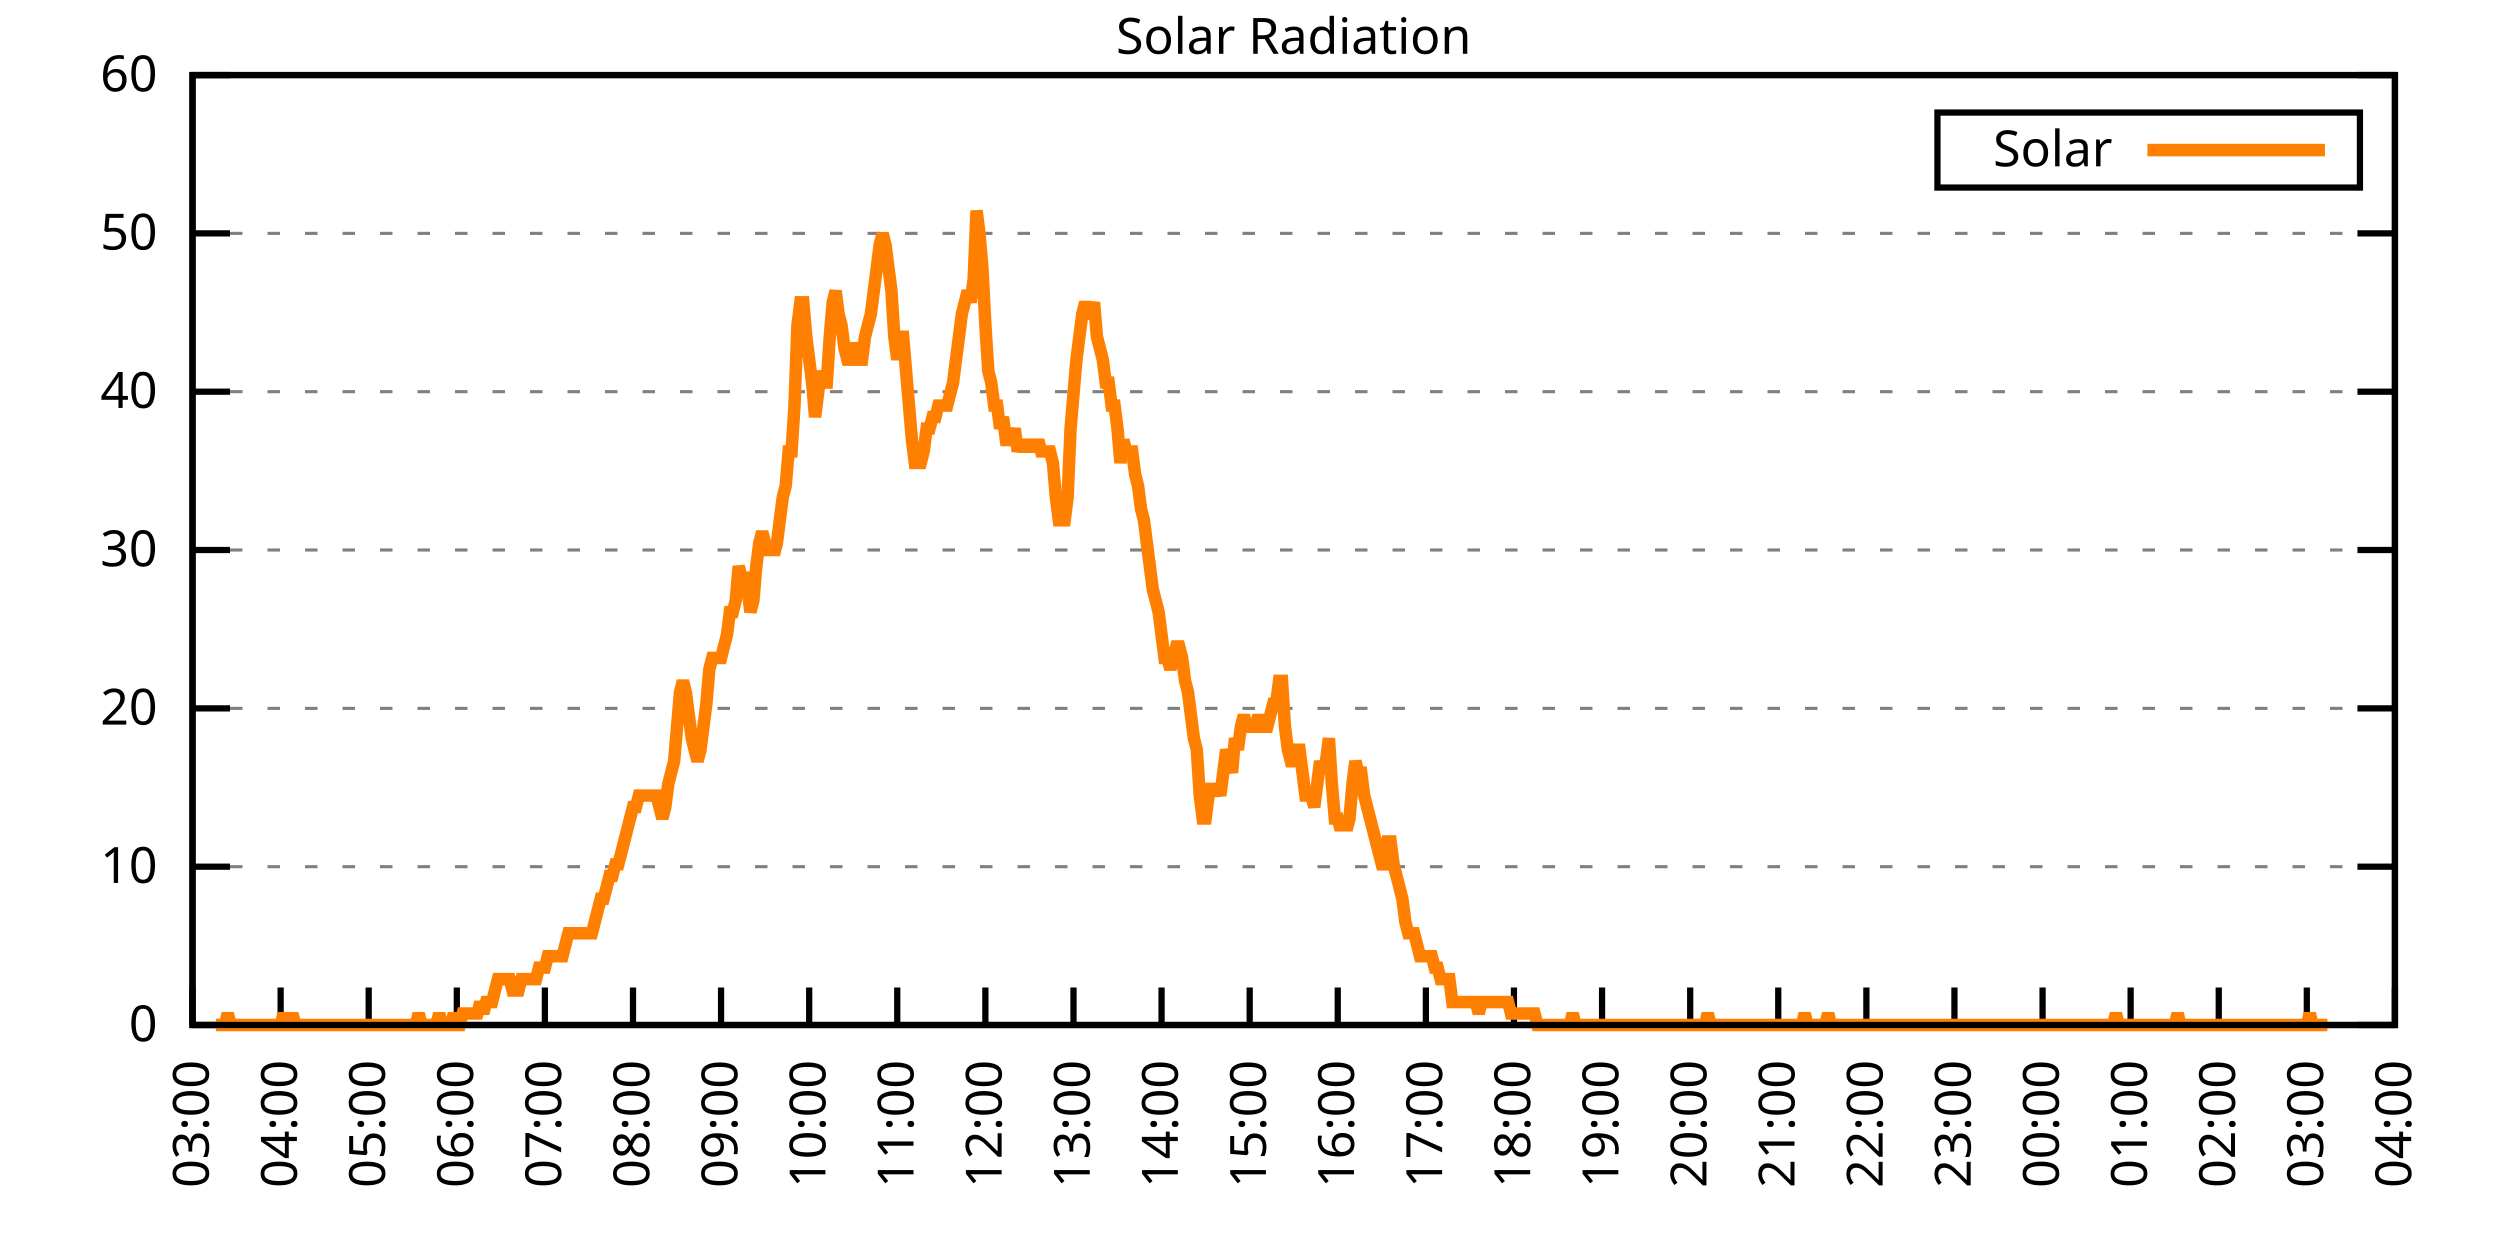
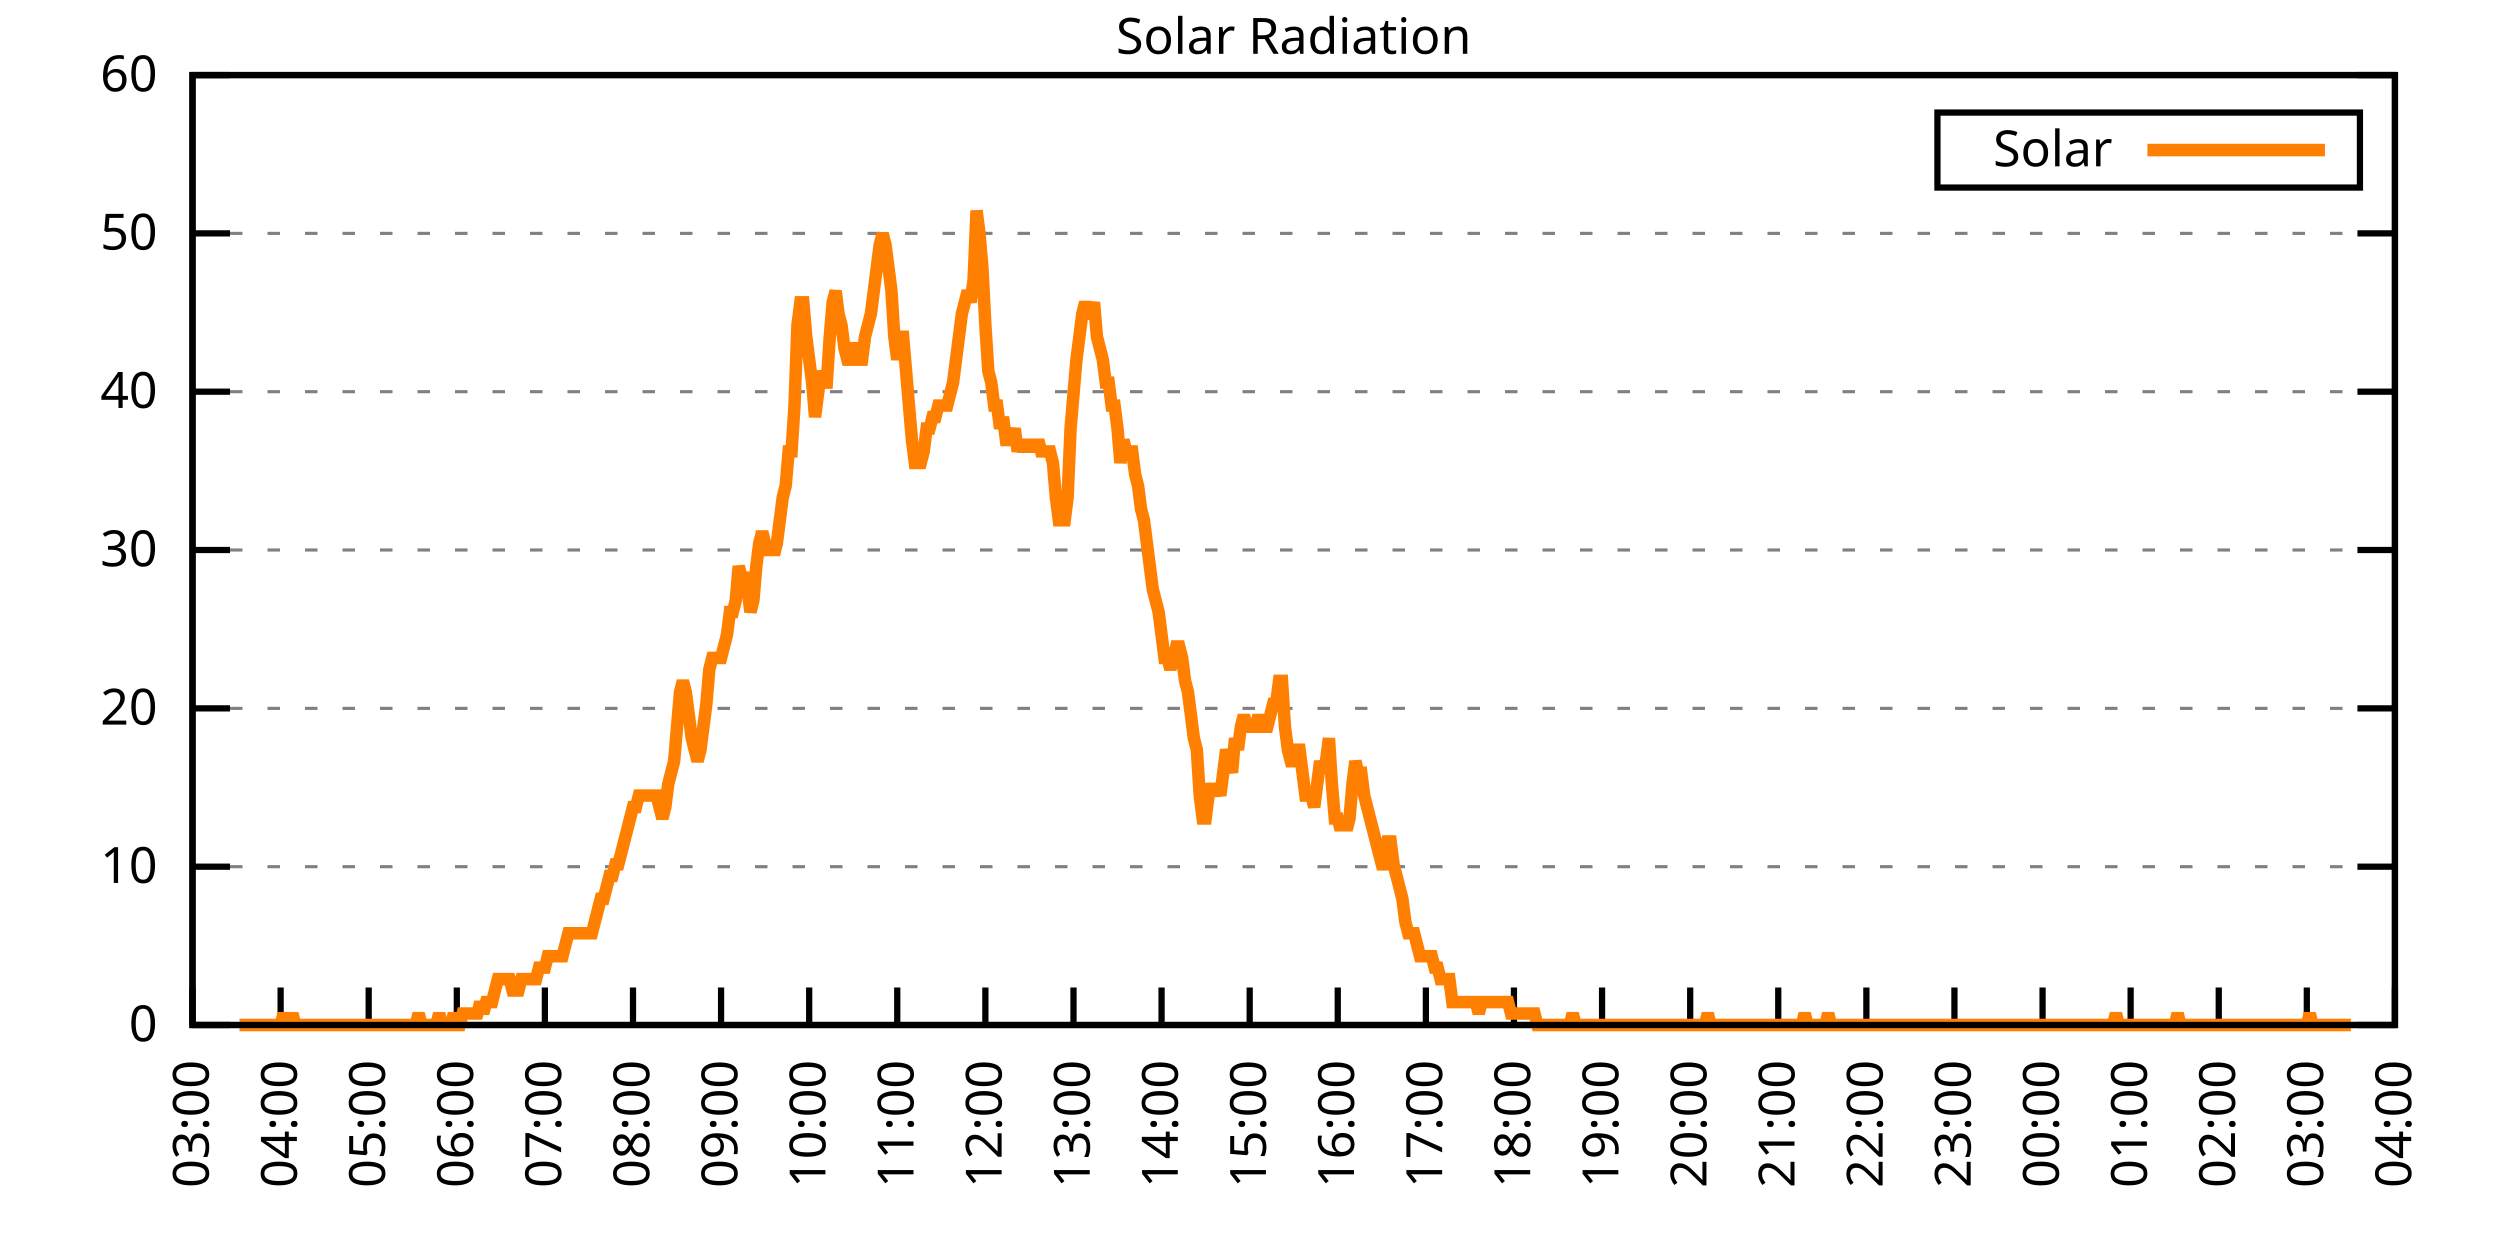
<svg xmlns="http://www.w3.org/2000/svg" xmlns:xlink="http://www.w3.org/1999/xlink" width="400" height="200" viewBox="0 0 400 200">
  <g id="gnuplot_canvas">
    <rect x="0" y="0" width="400" height="200" fill="none" />
    <defs>
      <circle id="gpDot" r="0.5" stroke-width="0.5" stroke="currentColor" />
      <path id="gpPt0" stroke-width="0.333" stroke="currentColor" d="M-1,0 h2 M0,-1 v2" />
      <path id="gpPt1" stroke-width="0.333" stroke="currentColor" d="M-1,-1 L1,1 M1,-1 L-1,1" />
      <path id="gpPt2" stroke-width="0.333" stroke="currentColor" d="M-1,0 L1,0 M0,-1 L0,1 M-1,-1 L1,1 M-1,1 L1,-1" />
      <rect id="gpPt3" stroke-width="0.333" stroke="currentColor" x="-1" y="-1" width="2" height="2" />
      <rect id="gpPt4" stroke-width="0.333" stroke="currentColor" fill="currentColor" x="-1" y="-1" width="2" height="2" />
      <circle id="gpPt5" stroke-width="0.333" stroke="currentColor" cx="0" cy="0" r="1" />
      <use xlink:href="#gpPt5" id="gpPt6" fill="currentColor" stroke="none" />
      <path id="gpPt7" stroke-width="0.333" stroke="currentColor" d="M0,-1.33 L-1.33,0.67 L1.33,0.67 z" />
      <use xlink:href="#gpPt7" id="gpPt8" fill="currentColor" stroke="none" />
      <use xlink:href="#gpPt7" id="gpPt9" stroke="currentColor" transform="rotate(180)" />
      <use xlink:href="#gpPt9" id="gpPt10" fill="currentColor" stroke="none" />
      <use xlink:href="#gpPt3" id="gpPt11" stroke="currentColor" transform="rotate(45)" />
      <use xlink:href="#gpPt11" id="gpPt12" fill="currentColor" stroke="none" />
      <path id="gpPt13" stroke-width="0.333" stroke="currentColor" d="M0,1.330 L1.265,0.411 L0.782,-1.067 L-0.782,-1.076 L-1.265,0.411 z" />
      <use xlink:href="#gpPt13" id="gpPt14" fill="currentColor" stroke="none" />
      <filter id="textbox" filterUnits="objectBoundingBox" x="0" y="0" height="1" width="1">
        <feFlood flood-color="white" flood-opacity="1" result="bgnd" />
        <feComposite in="SourceGraphic" in2="bgnd" operator="atop" />
      </filter>
      <filter id="greybox" filterUnits="objectBoundingBox" x="0" y="0" height="1" width="1">
        <feFlood flood-color="lightgrey" flood-opacity="1" result="grey" />
        <feComposite in="SourceGraphic" in2="grey" operator="atop" />
      </filter>
    </defs>
    <g fill="none" color="white" stroke="currentColor" stroke-width="1.00" stroke-linecap="butt" stroke-linejoin="miter">
</g>
    <g fill="none" color="black" stroke="currentColor" stroke-width="1.00" stroke-linecap="butt" stroke-linejoin="miter">
      <g stroke="none" shape-rendering="crispEdges">
        <polygon fill="rgb(255, 255, 255)" points="30.80,164.00 383.18,164.00 383.18,12.02 30.80,12.02 " />
      </g>
    </g>
    <g fill="none" color="black" stroke="currentColor" stroke-width="1.00" stroke-linecap="butt" stroke-linejoin="miter">
</g>
    <g fill="none" color="black" stroke="black" stroke-width="0.50" stroke-linecap="butt" stroke-linejoin="miter">
</g>
    <g fill="none" color="gray" stroke="currentColor" stroke-width="0.50" stroke-linecap="butt" stroke-linejoin="miter">
      <path stroke="gray" stroke-dasharray="2,4" class="gridline" d="M30.80,164.00 L383.19,164.00  " />
    </g>
    <g fill="none" color="gray" stroke="gray" stroke-width="1.00" stroke-linecap="butt" stroke-linejoin="miter">
</g>
    <g fill="none" color="black" stroke="currentColor" stroke-width="1.00" stroke-linecap="butt" stroke-linejoin="miter">
      <path stroke="black" d="M30.80,164.00 L36.80,164.00 M383.19,164.00 L377.19,164.00  " />
      <g transform="translate(25.20,166.60)" stroke="none" fill="black" font-family="Sans" font-size="8.00" text-anchor="end">
        <text>
          <tspan font-family="Sans"> 0</tspan>
        </text>
      </g>
    </g>
    <g fill="none" color="black" stroke="currentColor" stroke-width="1.00" stroke-linecap="butt" stroke-linejoin="miter">
</g>
    <g fill="none" color="black" stroke="black" stroke-width="0.50" stroke-linecap="butt" stroke-linejoin="miter">
</g>
    <g fill="none" color="gray" stroke="currentColor" stroke-width="0.50" stroke-linecap="butt" stroke-linejoin="miter">
      <path stroke="gray" stroke-dasharray="2,4" class="gridline" d="M30.80,138.67 L383.19,138.67  " />
    </g>
    <g fill="none" color="gray" stroke="gray" stroke-width="1.00" stroke-linecap="butt" stroke-linejoin="miter">
</g>
    <g fill="none" color="black" stroke="currentColor" stroke-width="1.00" stroke-linecap="butt" stroke-linejoin="miter">
      <path stroke="black" d="M30.80,138.67 L36.80,138.67 M383.19,138.67 L377.19,138.67  " />
      <g transform="translate(25.20,141.27)" stroke="none" fill="black" font-family="Sans" font-size="8.00" text-anchor="end">
        <text>
          <tspan font-family="Sans"> 10</tspan>
        </text>
      </g>
    </g>
    <g fill="none" color="black" stroke="currentColor" stroke-width="1.00" stroke-linecap="butt" stroke-linejoin="miter">
</g>
    <g fill="none" color="black" stroke="black" stroke-width="0.50" stroke-linecap="butt" stroke-linejoin="miter">
</g>
    <g fill="none" color="gray" stroke="currentColor" stroke-width="0.50" stroke-linecap="butt" stroke-linejoin="miter">
      <path stroke="gray" stroke-dasharray="2,4" class="gridline" d="M30.80,113.34 L383.19,113.34  " />
    </g>
    <g fill="none" color="gray" stroke="gray" stroke-width="1.00" stroke-linecap="butt" stroke-linejoin="miter">
</g>
    <g fill="none" color="black" stroke="currentColor" stroke-width="1.00" stroke-linecap="butt" stroke-linejoin="miter">
      <path stroke="black" d="M30.80,113.34 L36.80,113.34 M383.19,113.34 L377.19,113.34  " />
      <g transform="translate(25.20,115.94)" stroke="none" fill="black" font-family="Sans" font-size="8.00" text-anchor="end">
        <text>
          <tspan font-family="Sans"> 20</tspan>
        </text>
      </g>
    </g>
    <g fill="none" color="black" stroke="currentColor" stroke-width="1.00" stroke-linecap="butt" stroke-linejoin="miter">
</g>
    <g fill="none" color="black" stroke="black" stroke-width="0.50" stroke-linecap="butt" stroke-linejoin="miter">
</g>
    <g fill="none" color="gray" stroke="currentColor" stroke-width="0.50" stroke-linecap="butt" stroke-linejoin="miter">
      <path stroke="gray" stroke-dasharray="2,4" class="gridline" d="M30.80,88.00 L383.19,88.00  " />
    </g>
    <g fill="none" color="gray" stroke="gray" stroke-width="1.00" stroke-linecap="butt" stroke-linejoin="miter">
</g>
    <g fill="none" color="black" stroke="currentColor" stroke-width="1.00" stroke-linecap="butt" stroke-linejoin="miter">
      <path stroke="black" d="M30.80,88.00 L36.80,88.00 M383.19,88.00 L377.19,88.00  " />
      <g transform="translate(25.20,90.60)" stroke="none" fill="black" font-family="Sans" font-size="8.00" text-anchor="end">
        <text>
          <tspan font-family="Sans"> 30</tspan>
        </text>
      </g>
    </g>
    <g fill="none" color="black" stroke="currentColor" stroke-width="1.00" stroke-linecap="butt" stroke-linejoin="miter">
</g>
    <g fill="none" color="black" stroke="black" stroke-width="0.50" stroke-linecap="butt" stroke-linejoin="miter">
</g>
    <g fill="none" color="gray" stroke="currentColor" stroke-width="0.50" stroke-linecap="butt" stroke-linejoin="miter">
      <path stroke="gray" stroke-dasharray="2,4" class="gridline" d="M30.80,62.67 L383.19,62.67  " />
    </g>
    <g fill="none" color="gray" stroke="gray" stroke-width="1.00" stroke-linecap="butt" stroke-linejoin="miter">
</g>
    <g fill="none" color="black" stroke="currentColor" stroke-width="1.00" stroke-linecap="butt" stroke-linejoin="miter">
      <path stroke="black" d="M30.80,62.67 L36.80,62.67 M383.19,62.67 L377.19,62.67  " />
      <g transform="translate(25.20,65.27)" stroke="none" fill="black" font-family="Sans" font-size="8.00" text-anchor="end">
        <text>
          <tspan font-family="Sans"> 40</tspan>
        </text>
      </g>
    </g>
    <g fill="none" color="black" stroke="currentColor" stroke-width="1.00" stroke-linecap="butt" stroke-linejoin="miter">
</g>
    <g fill="none" color="black" stroke="black" stroke-width="0.50" stroke-linecap="butt" stroke-linejoin="miter">
</g>
    <g fill="none" color="gray" stroke="currentColor" stroke-width="0.50" stroke-linecap="butt" stroke-linejoin="miter">
      <path stroke="gray" stroke-dasharray="2,4" class="gridline" d="M30.80,37.34 L383.19,37.34  " />
    </g>
    <g fill="none" color="gray" stroke="gray" stroke-width="1.00" stroke-linecap="butt" stroke-linejoin="miter">
</g>
    <g fill="none" color="black" stroke="currentColor" stroke-width="1.00" stroke-linecap="butt" stroke-linejoin="miter">
      <path stroke="black" d="M30.80,37.34 L36.80,37.34 M383.19,37.34 L377.19,37.34  " />
      <g transform="translate(25.20,39.94)" stroke="none" fill="black" font-family="Sans" font-size="8.00" text-anchor="end">
        <text>
          <tspan font-family="Sans"> 50</tspan>
        </text>
      </g>
    </g>
    <g fill="none" color="black" stroke="currentColor" stroke-width="1.00" stroke-linecap="butt" stroke-linejoin="miter">
</g>
    <g fill="none" color="black" stroke="black" stroke-width="0.50" stroke-linecap="butt" stroke-linejoin="miter">
</g>
    <g fill="none" color="gray" stroke="currentColor" stroke-width="0.50" stroke-linecap="butt" stroke-linejoin="miter">
      <path stroke="gray" stroke-dasharray="2,4" class="gridline" d="M30.80,12.01 L383.19,12.01  " />
    </g>
    <g fill="none" color="gray" stroke="gray" stroke-width="1.00" stroke-linecap="butt" stroke-linejoin="miter">
</g>
    <g fill="none" color="black" stroke="currentColor" stroke-width="1.00" stroke-linecap="butt" stroke-linejoin="miter">
      <path stroke="black" d="M30.80,12.01 L36.80,12.01 M383.19,12.01 L377.19,12.01  " />
      <g transform="translate(25.20,14.61)" stroke="none" fill="black" font-family="Sans" font-size="8.00" text-anchor="end">
        <text>
          <tspan font-family="Sans"> 60</tspan>
        </text>
      </g>
    </g>
    <g fill="none" color="black" stroke="currentColor" stroke-width="1.00" stroke-linecap="butt" stroke-linejoin="miter">
      <path stroke="black" d="M30.80,164.00 L30.80,158.00  " />
      <g transform="translate(33.40,169.60) rotate(270.00)" stroke="none" fill="black" font-family="Sans" font-size="8.00" text-anchor="end">
        <text>
          <tspan font-family="Sans">03:00</tspan>
        </text>
      </g>
    </g>
    <g fill="none" color="black" stroke="currentColor" stroke-width="1.00" stroke-linecap="butt" stroke-linejoin="miter">
      <path stroke="black" d="M44.90,164.00 L44.90,158.00  " />
      <g transform="translate(47.50,169.60) rotate(270.00)" stroke="none" fill="black" font-family="Sans" font-size="8.00" text-anchor="end">
        <text>
          <tspan font-family="Sans">04:00</tspan>
        </text>
      </g>
    </g>
    <g fill="none" color="black" stroke="currentColor" stroke-width="1.00" stroke-linecap="butt" stroke-linejoin="miter">
      <path stroke="black" d="M58.99,164.00 L58.99,158.00  " />
      <g transform="translate(61.59,169.60) rotate(270.00)" stroke="none" fill="black" font-family="Sans" font-size="8.00" text-anchor="end">
        <text>
          <tspan font-family="Sans">05:00</tspan>
        </text>
      </g>
    </g>
    <g fill="none" color="black" stroke="currentColor" stroke-width="1.00" stroke-linecap="butt" stroke-linejoin="miter">
      <path stroke="black" d="M73.09,164.00 L73.09,158.00  " />
      <g transform="translate(75.69,169.60) rotate(270.00)" stroke="none" fill="black" font-family="Sans" font-size="8.00" text-anchor="end">
        <text>
          <tspan font-family="Sans">06:00</tspan>
        </text>
      </g>
    </g>
    <g fill="none" color="black" stroke="currentColor" stroke-width="1.00" stroke-linecap="butt" stroke-linejoin="miter">
      <path stroke="black" d="M87.18,164.00 L87.18,158.00  " />
      <g transform="translate(89.78,169.60) rotate(270.00)" stroke="none" fill="black" font-family="Sans" font-size="8.00" text-anchor="end">
        <text>
          <tspan font-family="Sans">07:00</tspan>
        </text>
      </g>
    </g>
    <g fill="none" color="black" stroke="currentColor" stroke-width="1.00" stroke-linecap="butt" stroke-linejoin="miter">
      <path stroke="black" d="M101.28,164.00 L101.28,158.00  " />
      <g transform="translate(103.88,169.60) rotate(270.00)" stroke="none" fill="black" font-family="Sans" font-size="8.00" text-anchor="end">
        <text>
          <tspan font-family="Sans">08:00</tspan>
        </text>
      </g>
    </g>
    <g fill="none" color="black" stroke="currentColor" stroke-width="1.00" stroke-linecap="butt" stroke-linejoin="miter">
      <path stroke="black" d="M115.37,164.00 L115.37,158.00  " />
      <g transform="translate(117.97,169.60) rotate(270.00)" stroke="none" fill="black" font-family="Sans" font-size="8.00" text-anchor="end">
        <text>
          <tspan font-family="Sans">09:00</tspan>
        </text>
      </g>
    </g>
    <g fill="none" color="black" stroke="currentColor" stroke-width="1.00" stroke-linecap="butt" stroke-linejoin="miter">
      <path stroke="black" d="M129.47,164.00 L129.47,158.00  " />
      <g transform="translate(132.07,169.60) rotate(270.00)" stroke="none" fill="black" font-family="Sans" font-size="8.00" text-anchor="end">
        <text>
          <tspan font-family="Sans">10:00</tspan>
        </text>
      </g>
    </g>
    <g fill="none" color="black" stroke="currentColor" stroke-width="1.00" stroke-linecap="butt" stroke-linejoin="miter">
      <path stroke="black" d="M143.56,164.00 L143.56,158.00  " />
      <g transform="translate(146.16,169.60) rotate(270.00)" stroke="none" fill="black" font-family="Sans" font-size="8.00" text-anchor="end">
        <text>
          <tspan font-family="Sans">11:00</tspan>
        </text>
      </g>
    </g>
    <g fill="none" color="black" stroke="currentColor" stroke-width="1.00" stroke-linecap="butt" stroke-linejoin="miter">
      <path stroke="black" d="M157.66,164.00 L157.66,158.00  " />
      <g transform="translate(160.26,169.60) rotate(270.00)" stroke="none" fill="black" font-family="Sans" font-size="8.00" text-anchor="end">
        <text>
          <tspan font-family="Sans">12:00</tspan>
        </text>
      </g>
    </g>
    <g fill="none" color="black" stroke="currentColor" stroke-width="1.00" stroke-linecap="butt" stroke-linejoin="miter">
      <path stroke="black" d="M171.76,164.00 L171.76,158.00  " />
      <g transform="translate(174.36,169.60) rotate(270.00)" stroke="none" fill="black" font-family="Sans" font-size="8.00" text-anchor="end">
        <text>
          <tspan font-family="Sans">13:00</tspan>
        </text>
      </g>
    </g>
    <g fill="none" color="black" stroke="currentColor" stroke-width="1.00" stroke-linecap="butt" stroke-linejoin="miter">
      <path stroke="black" d="M185.85,164.00 L185.85,158.00  " />
      <g transform="translate(188.45,169.60) rotate(270.00)" stroke="none" fill="black" font-family="Sans" font-size="8.00" text-anchor="end">
        <text>
          <tspan font-family="Sans">14:00</tspan>
        </text>
      </g>
    </g>
    <g fill="none" color="black" stroke="currentColor" stroke-width="1.00" stroke-linecap="butt" stroke-linejoin="miter">
      <path stroke="black" d="M199.95,164.00 L199.95,158.00  " />
      <g transform="translate(202.55,169.60) rotate(270.00)" stroke="none" fill="black" font-family="Sans" font-size="8.00" text-anchor="end">
        <text>
          <tspan font-family="Sans">15:00</tspan>
        </text>
      </g>
    </g>
    <g fill="none" color="black" stroke="currentColor" stroke-width="1.00" stroke-linecap="butt" stroke-linejoin="miter">
      <path stroke="black" d="M214.04,164.00 L214.04,158.00  " />
      <g transform="translate(216.64,169.60) rotate(270.00)" stroke="none" fill="black" font-family="Sans" font-size="8.00" text-anchor="end">
        <text>
          <tspan font-family="Sans">16:00</tspan>
        </text>
      </g>
    </g>
    <g fill="none" color="black" stroke="currentColor" stroke-width="1.00" stroke-linecap="butt" stroke-linejoin="miter">
      <path stroke="black" d="M228.14,164.00 L228.14,158.00  " />
      <g transform="translate(230.74,169.60) rotate(270.00)" stroke="none" fill="black" font-family="Sans" font-size="8.00" text-anchor="end">
        <text>
          <tspan font-family="Sans">17:00</tspan>
        </text>
      </g>
    </g>
    <g fill="none" color="black" stroke="currentColor" stroke-width="1.00" stroke-linecap="butt" stroke-linejoin="miter">
      <path stroke="black" d="M242.23,164.00 L242.23,158.00  " />
      <g transform="translate(244.83,169.60) rotate(270.00)" stroke="none" fill="black" font-family="Sans" font-size="8.00" text-anchor="end">
        <text>
          <tspan font-family="Sans">18:00</tspan>
        </text>
      </g>
    </g>
    <g fill="none" color="black" stroke="currentColor" stroke-width="1.00" stroke-linecap="butt" stroke-linejoin="miter">
      <path stroke="black" d="M256.33,164.00 L256.33,158.00  " />
      <g transform="translate(258.93,169.60) rotate(270.00)" stroke="none" fill="black" font-family="Sans" font-size="8.00" text-anchor="end">
        <text>
          <tspan font-family="Sans">19:00</tspan>
        </text>
      </g>
    </g>
    <g fill="none" color="black" stroke="currentColor" stroke-width="1.00" stroke-linecap="butt" stroke-linejoin="miter">
      <path stroke="black" d="M270.43,164.00 L270.43,158.00  " />
      <g transform="translate(273.03,169.60) rotate(270.00)" stroke="none" fill="black" font-family="Sans" font-size="8.00" text-anchor="end">
        <text>
          <tspan font-family="Sans">20:00</tspan>
        </text>
      </g>
    </g>
    <g fill="none" color="black" stroke="currentColor" stroke-width="1.00" stroke-linecap="butt" stroke-linejoin="miter">
      <path stroke="black" d="M284.52,164.00 L284.52,158.00  " />
      <g transform="translate(287.12,169.60) rotate(270.00)" stroke="none" fill="black" font-family="Sans" font-size="8.00" text-anchor="end">
        <text>
          <tspan font-family="Sans">21:00</tspan>
        </text>
      </g>
    </g>
    <g fill="none" color="black" stroke="currentColor" stroke-width="1.00" stroke-linecap="butt" stroke-linejoin="miter">
      <path stroke="black" d="M298.62,164.00 L298.62,158.00  " />
      <g transform="translate(301.22,169.60) rotate(270.00)" stroke="none" fill="black" font-family="Sans" font-size="8.00" text-anchor="end">
        <text>
          <tspan font-family="Sans">22:00</tspan>
        </text>
      </g>
    </g>
    <g fill="none" color="black" stroke="currentColor" stroke-width="1.00" stroke-linecap="butt" stroke-linejoin="miter">
      <path stroke="black" d="M312.71,164.00 L312.71,158.00  " />
      <g transform="translate(315.31,169.60) rotate(270.00)" stroke="none" fill="black" font-family="Sans" font-size="8.00" text-anchor="end">
        <text>
          <tspan font-family="Sans">23:00</tspan>
        </text>
      </g>
    </g>
    <g fill="none" color="black" stroke="currentColor" stroke-width="1.00" stroke-linecap="butt" stroke-linejoin="miter">
      <path stroke="black" d="M326.81,164.00 L326.81,158.00  " />
      <g transform="translate(329.41,169.60) rotate(270.00)" stroke="none" fill="black" font-family="Sans" font-size="8.00" text-anchor="end">
        <text>
          <tspan font-family="Sans">00:00</tspan>
        </text>
      </g>
    </g>
    <g fill="none" color="black" stroke="currentColor" stroke-width="1.00" stroke-linecap="butt" stroke-linejoin="miter">
      <path stroke="black" d="M340.90,164.00 L340.90,158.00  " />
      <g transform="translate(343.50,169.60) rotate(270.00)" stroke="none" fill="black" font-family="Sans" font-size="8.00" text-anchor="end">
        <text>
          <tspan font-family="Sans">01:00</tspan>
        </text>
      </g>
    </g>
    <g fill="none" color="black" stroke="currentColor" stroke-width="1.00" stroke-linecap="butt" stroke-linejoin="miter">
      <path stroke="black" d="M355.00,164.00 L355.00,158.00  " />
      <g transform="translate(357.60,169.60) rotate(270.00)" stroke="none" fill="black" font-family="Sans" font-size="8.00" text-anchor="end">
        <text>
          <tspan font-family="Sans">02:00</tspan>
        </text>
      </g>
    </g>
    <g fill="none" color="black" stroke="currentColor" stroke-width="1.00" stroke-linecap="butt" stroke-linejoin="miter">
      <path stroke="black" d="M369.09,164.00 L369.09,158.00  " />
      <g transform="translate(371.69,169.60) rotate(270.00)" stroke="none" fill="black" font-family="Sans" font-size="8.00" text-anchor="end">
        <text>
          <tspan font-family="Sans">03:00</tspan>
        </text>
      </g>
    </g>
    <g fill="none" color="black" stroke="currentColor" stroke-width="1.00" stroke-linecap="butt" stroke-linejoin="miter">
      <path stroke="black" d="M383.19,164.00 L383.19,158.00  " />
      <g transform="translate(385.79,169.60) rotate(270.00)" stroke="none" fill="black" font-family="Sans" font-size="8.00" text-anchor="end">
        <text>
          <tspan font-family="Sans">04:00</tspan>
        </text>
      </g>
    </g>
    <g fill="none" color="black" stroke="currentColor" stroke-width="1.00" stroke-linecap="butt" stroke-linejoin="miter">
</g>
    <g fill="none" color="black" stroke="currentColor" stroke-width="1.00" stroke-linecap="butt" stroke-linejoin="miter">
      <path stroke="black" d="M30.80,12.01 L30.80,164.00 L383.19,164.00 L383.19,12.01 L30.80,12.01 Z  " />
    </g>
    <g fill="none" color="black" stroke="currentColor" stroke-width="1.00" stroke-linecap="butt" stroke-linejoin="miter">
</g>
    <g fill="none" color="black" stroke="currentColor" stroke-width="1.00" stroke-linecap="butt" stroke-linejoin="miter">
      <path stroke="black" d="M309.99,30.01 L309.99,18.01 L377.59,18.01 L377.59,30.01 L309.99,30.01 Z  " />
    </g>
    <g id="Solar_Radiation_plot_1">
      <g fill="none" color="white" stroke="black" stroke-width="2.00" stroke-linecap="butt" stroke-linejoin="miter">
</g>
      <g fill="none" color="black" stroke="currentColor" stroke-width="2.00" stroke-linecap="butt" stroke-linejoin="miter">
        <g transform="translate(337.99,26.61)" stroke="none" fill="black" font-family="Sans" font-size="8.00" text-anchor="end">
          <text>
            <tspan font-family="Sans">Solar</tspan>
          </text>
        </g>
      </g>
      <g fill="none" color="black" stroke="currentColor" stroke-width="2.00" stroke-linecap="butt" stroke-linejoin="miter">
-         <path stroke="rgb(255, 127,   0)" d="M343.59,24.01 L371.99,24.01 M34.56,164.00 L35.03,164.00 L35.50,164.00 L35.97,164.00 L36.44,162.16 L36.91,164.00   L37.38,164.00 L37.85,164.00 L38.32,164.00 L38.79,164.00 L39.26,164.00 L39.73,164.00 L40.20,164.00 L40.67,164.00   L41.14,164.00 L41.61,164.00 L42.08,164.00 L42.55,164.00 L43.02,164.00 L43.49,164.00 L43.96,164.00 L44.43,164.00   L44.90,164.00 L45.37,162.16 L45.84,164.00 L46.31,164.00 L46.78,162.16 L47.24,164.00 L47.71,164.00 L48.18,164.00   L48.65,164.00 L49.12,164.00 L49.59,164.00 L50.06,164.00 L50.53,164.00 L51.00,164.00 L51.47,164.00 L51.94,164.00   L52.41,164.00 L52.88,164.00 L53.35,164.00 L53.82,164.00 L54.29,164.00 L54.76,164.00 L55.23,164.00 L55.70,164.00   L56.17,164.00 L56.64,164.00 L57.11,164.00 L57.58,164.00 L58.05,164.00 L58.52,164.00 L58.99,164.00 L59.46,164.00   L59.93,164.00 L60.40,164.00 L60.87,164.00 L61.34,164.00 L61.81,164.00 L62.28,164.00 L62.75,164.00 L63.22,164.00   L63.69,164.00 L64.16,164.00 L64.63,164.00 L65.10,164.00 L65.57,164.00 L66.04,164.00 L66.51,164.00 L66.98,162.16   L67.45,164.00 L67.92,164.00 L68.39,164.00 L68.86,164.00 L69.33,164.00 L69.80,164.00 L70.27,162.16 L70.74,164.00   L71.21,164.00 L71.68,164.00 L72.15,164.00 L72.62,162.16 L73.09,164.00 L73.56,164.00 L74.03,162.16 L74.50,162.16   L74.97,162.16 L75.44,162.16 L75.91,162.16 L76.38,162.16 L76.85,160.33 L77.32,162.16 L77.79,160.33 L78.26,160.33   L78.73,160.33 L79.19,158.49 L79.66,156.66 L80.13,156.66 L80.60,156.66 L81.07,156.66 L81.54,156.66 L82.01,158.49   L82.48,158.49 L82.95,158.49 L83.42,156.66 L83.89,156.66 L84.36,156.66 L84.83,156.66 L85.30,156.66 L85.77,156.66   L86.24,154.82 L86.71,154.82 L87.18,154.82 L87.65,152.99 L88.12,152.99 L88.59,152.99 L89.06,152.99 L89.53,152.99   L90.00,152.99 L90.47,151.15 L90.94,149.32 L91.41,149.32 L91.88,149.32 L92.35,149.32 L92.82,149.32 L93.29,149.32   L93.76,149.32 L94.23,149.32 L94.70,149.32 L95.17,147.48 L95.64,145.65 L96.11,143.81 L96.58,143.81 L97.05,141.98   L97.52,140.14 L97.99,140.14 L98.46,138.30 L98.93,138.30 L99.40,136.47 L99.87,134.63 L100.34,132.80 L100.81,130.96   L101.28,129.13 L101.75,129.13 L102.22,127.29 L102.69,127.29 L103.16,127.29 L103.63,127.29 L104.10,127.29 L104.57,127.29   L105.04,127.29 L105.51,129.13 L105.98,130.96 L106.45,129.13 L106.92,125.46 L107.39,123.62 L107.86,121.79 L108.33,116.28   L108.80,110.77 L109.27,108.94 L109.74,110.77 L110.21,114.44 L110.68,118.12 L111.14,119.95 L111.61,121.79 L112.08,119.95   L112.55,116.28 L113.02,112.61 L113.49,107.10 L113.96,105.27 L114.43,105.27 L114.90,105.27 L115.37,105.27 L115.84,103.43   L116.31,101.60 L116.78,97.93 L117.25,97.93 L117.72,96.09 L118.19,90.59 L118.66,92.42 L119.13,92.42 L119.60,94.26   L120.07,97.93 L120.54,96.09 L121.01,90.59 L121.48,86.91 L121.95,85.08 L122.42,86.91 L122.89,88.75 L123.36,86.91   L123.83,88.75 L124.30,86.91 L124.77,83.24 L125.24,79.57 L125.71,77.74 L126.18,72.23 L126.65,72.23 L127.12,64.89   L127.59,52.04 L128.06,48.37 L128.53,48.37 L129.00,53.88 L129.47,57.55 L129.94,61.22 L130.41,66.73 L130.88,63.05   L131.35,59.38 L131.82,61.22 L132.29,61.22 L132.76,53.88 L133.23,48.37 L133.70,46.54 L134.17,50.21 L134.64,52.04   L135.11,55.71 L135.58,57.55 L136.05,57.55 L136.52,55.71 L136.99,55.71 L137.46,57.55 L137.93,57.55 L138.40,53.88   L138.87,52.04 L139.34,50.21 L139.81,46.54 L140.28,42.87 L140.75,39.19 L141.22,37.36 L141.69,39.19 L142.16,42.87   L142.63,46.54 L143.09,53.88 L143.56,57.55 L144.03,53.88 L144.50,53.88 L144.97,59.38 L145.44,64.89 L145.91,70.40   L146.38,74.07 L146.85,74.07 L147.32,74.07 L147.79,72.23 L148.26,68.56 L148.73,68.56 L149.20,66.73 L149.67,66.73   L150.14,64.89 L150.61,64.89 L151.08,64.89 L151.55,64.89 L152.02,63.05 L152.49,61.22 L152.96,57.55 L153.43,53.88   L153.90,50.21 L154.37,48.37 L154.84,46.54 L155.31,48.37 L155.78,44.70 L156.25,33.69 L156.72,37.36 L157.19,42.87   L157.66,52.04 L158.13,59.38 L158.60,61.22 L159.07,64.89 L159.54,64.89 L160.01,68.56 L160.48,66.73 L160.95,70.40   L161.42,70.40 L161.89,70.40 L162.36,68.56 L162.83,72.23 L163.30,70.40 L163.77,72.23 L164.24,70.40 L164.71,72.23   L165.18,70.40 L165.65,72.23 L166.12,70.40 L166.59,72.23 L167.06,72.23 L167.53,72.23 L168.00,72.23 L168.47,74.07   L168.94,79.57 L169.41,83.24 L169.88,83.24 L170.35,83.24 L170.82,79.57 L171.29,68.56 L171.76,63.05 L172.23,57.55   L172.70,53.88 L173.17,50.21 L173.64,48.37 L174.11,50.21 L174.58,50.21 L175.04,48.37 L175.51,53.88 L175.98,55.71   L176.45,57.55 L176.92,61.22 L177.39,61.22 L177.86,64.89 L178.33,64.89 L178.80,68.56 L179.27,74.07 L179.74,70.40   L180.21,72.23 L180.68,72.23 L181.15,72.23 L181.62,75.90 L182.09,77.74 L182.56,81.41 L183.03,83.24 L183.50,86.91   L183.97,90.59 L184.44,94.26 L184.91,96.09 L185.38,97.93 L185.85,101.60 L186.32,105.27 L186.79,105.27 L187.26,107.10   L187.73,105.27 L188.20,103.43 L188.67,103.43 L189.14,105.27 L189.61,108.94 L190.08,110.77 L190.55,114.44 L191.02,118.12   L191.49,119.95 L191.96,127.29 L192.43,130.96 L192.90,130.96 L193.37,127.29 L193.84,125.46 L194.31,127.29 L194.78,125.46   L195.25,127.29 L195.72,123.62 L196.19,119.95 L196.66,121.79 L197.13,123.62 L197.60,118.12 L198.07,119.95 L198.54,116.28   L199.01,114.44 L199.48,116.28 L199.95,116.28 L200.42,116.28 L200.89,116.28 L201.36,114.44 L201.83,116.28 L202.30,116.28   L202.77,116.28 L203.24,114.44 L203.71,112.61 L204.18,112.61 L204.65,108.94 L205.12,108.94 L205.59,116.28 L206.06,119.95   L206.53,121.79 L207.00,121.79 L207.46,119.95 L207.93,119.95 L208.40,123.62 L208.87,127.29 L209.34,127.29 L209.81,127.29   L210.28,129.13 L210.75,125.46 L211.22,121.79 L211.69,123.62 L212.16,121.79 L212.63,118.12 L213.10,125.46 L213.57,130.96   L214.04,130.96 L214.51,132.80 L214.98,130.96 L215.45,132.80 L215.92,130.96 L216.39,125.46 L216.86,121.79 L217.33,123.62   L217.80,123.62 L218.27,127.29 L218.74,129.13 L219.21,130.96 L219.68,132.80 L220.15,134.63 L220.62,136.47 L221.09,138.30   L221.56,138.30 L222.03,134.63 L222.50,134.63 L222.97,138.30 L223.44,140.14 L223.91,141.98 L224.38,143.81 L224.85,147.48   L225.32,149.32 L225.79,149.32 L226.26,149.32 L226.73,151.15 L227.20,152.99 L227.67,152.99 L228.14,152.99 L228.61,152.99   L229.08,152.99 L229.55,154.82 L230.02,154.82 L230.49,156.66 L230.96,156.66 L231.43,156.66 L231.90,156.66 L232.37,160.33   L232.84,160.33 L233.31,160.33 L233.78,160.33 L234.25,160.33 L234.72,160.33 L235.19,160.33 L235.66,160.33 L236.13,160.33   L236.60,162.16 L237.07,160.33 L237.54,160.33 L238.01,160.33 L238.48,160.33 L238.95,160.33 L239.41,160.33 L239.88,160.33   L240.35,160.33 L240.82,160.33 L241.29,160.33 L241.76,162.16 L242.23,162.16 L242.70,162.16 L243.17,162.16 L243.64,162.16   L244.11,162.16 L244.58,162.16 L245.05,162.16 L245.52,162.16 L245.99,164.00 L246.46,164.00 L246.93,164.00 L247.40,164.00   L247.87,164.00 L248.34,164.00 L248.81,164.00 L249.28,164.00 L249.75,164.00 L250.22,164.00 L250.69,164.00 L251.16,164.00   L251.63,162.16 L252.10,164.00 L252.57,164.00 L253.04,164.00 L253.51,164.00 L253.98,164.00 L254.45,164.00 L254.92,164.00   L255.39,164.00 L255.86,164.00 L256.33,164.00 L256.80,164.00 L257.27,164.00 L257.74,164.00 L258.21,164.00 L258.68,164.00   L259.15,164.00 L259.62,164.00 L260.09,164.00 L260.56,164.00 L261.03,164.00 L261.50,164.00 L261.97,164.00 L262.44,164.00   L262.91,164.00 L263.38,164.00 L263.85,164.00 L264.32,164.00 L264.79,164.00 L265.26,164.00 L265.73,164.00 L266.20,164.00   L266.67,164.00 L267.14,164.00 L267.61,164.00 L268.08,164.00 L268.55,164.00 L269.02,164.00 L269.49,164.00 L269.96,164.00   L270.43,164.00 L270.90,164.00 L271.36,164.00 L271.83,164.00 L272.30,164.00 L272.77,164.00 L273.24,162.16 L273.71,164.00   L274.18,164.00 L274.65,164.00 L275.12,164.00 L275.59,164.00 L276.06,164.00 L276.53,164.00 L277.00,164.00 L277.47,164.00   L277.94,164.00 L278.41,164.00 L278.88,164.00 L279.35,164.00 L279.82,164.00 L280.29,164.00 L280.76,164.00 L281.23,164.00   L281.70,164.00 L282.17,164.00 L282.64,164.00 L283.11,164.00 L283.58,164.00 L284.05,164.00 L284.52,164.00 L284.99,164.00   L285.46,164.00 L285.93,164.00 L286.40,164.00 L286.87,164.00 L287.34,164.00 L287.81,164.00 L288.28,164.00 L288.75,162.16   L289.22,164.00 L289.69,164.00 L290.16,164.00 L290.63,164.00 L291.10,164.00 L291.57,164.00 L292.04,164.00 L292.51,162.16   L292.98,164.00 L293.45,164.00 L293.92,164.00 L294.39,164.00 L294.86,164.00 L295.33,164.00 L295.80,164.00 L296.27,164.00   L296.74,164.00 L297.21,164.00 L297.68,164.00 L298.15,164.00 L298.62,164.00 L299.09,164.00 L299.56,164.00 L300.03,164.00   L300.50,164.00 L300.97,164.00 L301.44,164.00 L301.91,164.00 L302.38,164.00 L302.85,164.00 L303.31,164.00 L303.78,164.00   L304.25,164.00 L304.72,164.00 L305.19,164.00 L305.66,164.00 L306.13,164.00 L306.60,164.00 L307.07,164.00 L307.54,164.00   L308.01,164.00 L308.48,164.00 L308.95,164.00 L309.42,164.00 L309.89,164.00 L310.36,164.00 L310.83,164.00 L311.30,164.00   L311.77,164.00 L312.24,164.00 L312.71,164.00 L313.18,164.00 L313.65,164.00 L314.12,164.00 L314.59,164.00 L315.06,164.00   L315.53,164.00 L316.00,164.00 L316.47,164.00 L316.94,164.00 L317.41,164.00 L317.88,164.00 L318.35,164.00 L318.82,164.00   L319.29,164.00 L319.76,164.00 L320.23,164.00 L320.70,164.00 L321.17,164.00 L321.64,164.00 L322.11,164.00 L322.58,164.00   L323.05,164.00 L323.52,164.00 L323.99,164.00 L324.46,164.00 L324.93,164.00 L325.40,164.00 L325.87,164.00 L326.34,164.00   L326.81,164.00 L327.28,164.00 L327.75,164.00 L328.22,164.00 L328.69,164.00 L329.16,164.00 L329.63,164.00 L330.10,164.00   L330.57,164.00 L331.04,164.00 L331.51,164.00 L331.98,164.00 L332.45,164.00 L332.92,164.00 L333.39,164.00 L333.86,164.00   L334.33,164.00 L334.80,164.00 L335.26,164.00 L335.73,164.00 L336.20,164.00 L336.67,164.00 L337.14,164.00 L337.61,164.00   L338.08,164.00 L338.55,162.16 L339.02,164.00 L339.49,164.00 L339.96,164.00 L340.43,164.00 L340.90,164.00 L341.37,164.00   L341.84,164.00 L342.31,164.00 L342.78,164.00 L343.25,164.00 L343.72,164.00 L344.19,164.00 L344.66,164.00 L345.13,164.00   L345.60,164.00 L346.07,164.00 L346.54,164.00 L347.01,164.00 L347.48,164.00 L347.95,164.00 L348.42,162.16 L348.89,164.00   L349.36,164.00 L349.83,164.00 L350.30,164.00 L350.77,164.00 L351.24,164.00 L351.71,164.00 L352.18,164.00 L352.65,164.00   L353.12,164.00 L353.59,164.00 L354.06,164.00 L354.53,164.00 L355.00,164.00 L355.47,164.00 L355.94,164.00 L356.41,164.00   L356.88,164.00 L357.35,164.00 L357.82,164.00 L358.29,164.00 L358.76,164.00 L359.23,164.00 L359.70,164.00 L360.17,164.00   L360.64,164.00 L361.11,164.00 L361.58,164.00 L362.05,164.00 L362.52,164.00 L362.99,164.00 L363.46,164.00 L363.93,164.00   L364.40,164.00 L364.87,164.00 L365.34,164.00 L365.81,164.00 L366.28,164.00 L366.75,164.00 L367.21,164.00 L367.68,164.00   L368.15,164.00 L368.62,164.00 L369.09,164.00 L369.56,162.16 L370.03,164.00 L370.50,164.00 L370.97,164.00 L371.44,164.00   L371.91,164.00 L372.38,164.00  " />
+         <path stroke="rgb(255, 127,   0)" d="M343.59,24.01 L371.99,24.01 M38.32,164.00 L38.79,164.00 L39.26,164.00 L39.73,164.00 L40.20,164.00 L40.67,164.00   L41.14,164.00 L41.61,164.00 L42.08,164.00 L42.55,164.00 L43.02,164.00 L43.49,164.00 L43.96,164.00 L44.43,164.00   L44.90,164.00 L45.37,162.16 L45.84,164.00 L46.31,164.00 L46.78,162.16 L47.24,164.00 L47.71,164.00 L48.18,164.00   L48.65,164.00 L49.12,164.00 L49.59,164.00 L50.06,164.00 L50.53,164.00 L51.00,164.00 L51.47,164.00 L51.94,164.00   L52.41,164.00 L52.88,164.00 L53.35,164.00 L53.82,164.00 L54.29,164.00 L54.76,164.00 L55.23,164.00 L55.70,164.00   L56.17,164.00 L56.64,164.00 L57.11,164.00 L57.58,164.00 L58.05,164.00 L58.52,164.00 L58.99,164.00 L59.46,164.00   L59.93,164.00 L60.40,164.00 L60.87,164.00 L61.34,164.00 L61.81,164.00 L62.28,164.00 L62.75,164.00 L63.22,164.00   L63.69,164.00 L64.16,164.00 L64.63,164.00 L65.10,164.00 L65.57,164.00 L66.04,164.00 L66.51,164.00 L66.98,162.16   L67.45,164.00 L67.92,164.00 L68.39,164.00 L68.86,164.00 L69.33,164.00 L69.80,164.00 L70.27,162.16 L70.74,164.00   L71.21,164.00 L71.68,164.00 L72.15,164.00 L72.62,162.16 L73.09,164.00 L73.56,164.00 L74.03,162.16 L74.50,162.16   L74.97,162.16 L75.44,162.16 L75.91,162.16 L76.38,162.16 L76.85,160.33 L77.32,162.16 L77.79,160.33 L78.26,160.33   L78.73,160.33 L79.19,158.49 L79.66,156.66 L80.13,156.66 L80.60,156.66 L81.07,156.66 L81.54,156.66 L82.01,158.49   L82.48,158.49 L82.95,158.49 L83.42,156.66 L83.89,156.66 L84.36,156.66 L84.83,156.66 L85.30,156.66 L85.77,156.66   L86.24,154.82 L86.71,154.82 L87.18,154.82 L87.65,152.99 L88.12,152.99 L88.59,152.99 L89.06,152.99 L89.53,152.99   L90.00,152.99 L90.47,151.15 L90.94,149.32 L91.41,149.32 L91.88,149.32 L92.35,149.32 L92.82,149.32 L93.29,149.32   L93.76,149.32 L94.23,149.32 L94.70,149.32 L95.17,147.48 L95.64,145.65 L96.11,143.81 L96.58,143.81 L97.05,141.98   L97.52,140.14 L97.99,140.14 L98.46,138.30 L98.93,138.30 L99.40,136.47 L99.87,134.63 L100.34,132.80 L100.81,130.96   L101.28,129.13 L101.75,129.13 L102.22,127.29 L102.69,127.29 L103.16,127.29 L103.63,127.29 L104.10,127.29 L104.57,127.29   L105.04,127.29 L105.51,129.13 L105.98,130.96 L106.45,129.13 L106.92,125.46 L107.39,123.62 L107.86,121.79 L108.33,116.28   L108.80,110.77 L109.27,108.94 L109.74,110.77 L110.21,114.44 L110.68,118.12 L111.14,119.95 L111.61,121.79 L112.08,119.95   L112.55,116.28 L113.02,112.61 L113.49,107.10 L113.96,105.27 L114.43,105.27 L114.90,105.27 L115.37,105.27 L115.84,103.43   L116.31,101.60 L116.78,97.93 L117.25,97.93 L117.72,96.09 L118.19,90.59 L118.66,92.42 L119.13,92.42 L119.60,94.26   L120.07,97.93 L120.54,96.09 L121.01,90.59 L121.48,86.91 L121.95,85.08 L122.42,86.91 L122.89,88.75 L123.36,86.91   L123.83,88.75 L124.30,86.91 L124.77,83.24 L125.24,79.57 L125.71,77.74 L126.18,72.23 L126.65,72.23 L127.12,64.89   L127.59,52.04 L128.06,48.37 L128.53,48.37 L129.00,53.88 L129.47,57.55 L129.94,61.22 L130.41,66.73 L130.88,63.05   L131.35,59.38 L131.82,61.22 L132.29,61.22 L132.76,53.88 L133.23,48.37 L133.70,46.54 L134.17,50.21 L134.64,52.04   L135.11,55.71 L135.58,57.55 L136.05,57.55 L136.52,55.71 L136.99,55.71 L137.46,57.55 L137.93,57.55 L138.40,53.88   L138.87,52.04 L139.34,50.21 L139.81,46.54 L140.28,42.87 L140.75,39.19 L141.22,37.36 L141.69,39.19 L142.16,42.87   L142.63,46.54 L143.09,53.88 L143.56,57.55 L144.03,53.88 L144.50,53.88 L144.97,59.38 L145.44,64.89 L145.91,70.40   L146.38,74.07 L146.85,74.07 L147.32,74.07 L147.79,72.23 L148.26,68.56 L148.73,68.56 L149.20,66.73 L149.67,66.73   L150.14,64.89 L150.61,64.89 L151.08,64.89 L151.55,64.89 L152.02,63.05 L152.49,61.22 L152.96,57.55 L153.43,53.88   L153.90,50.21 L154.37,48.37 L154.84,46.54 L155.31,48.37 L155.78,44.70 L156.25,33.69 L156.72,37.36 L157.19,42.87   L157.66,52.04 L158.13,59.38 L158.60,61.22 L159.07,64.89 L159.54,64.89 L160.01,68.56 L160.48,66.73 L160.95,70.40   L161.42,70.40 L161.89,70.40 L162.36,68.56 L162.83,72.23 L163.30,70.40 L163.77,72.23 L164.24,70.40 L164.71,72.23   L165.18,70.40 L165.65,72.23 L166.12,70.40 L166.59,72.23 L167.06,72.23 L167.53,72.23 L168.00,72.23 L168.47,74.07   L168.94,79.57 L169.41,83.24 L169.88,83.24 L170.35,83.24 L170.82,79.57 L171.29,68.56 L171.76,63.05 L172.23,57.55   L172.70,53.88 L173.17,50.21 L173.64,48.37 L174.11,50.21 L174.58,50.21 L175.04,48.37 L175.51,53.88 L175.98,55.71   L176.45,57.55 L176.92,61.22 L177.39,61.22 L177.86,64.89 L178.33,64.89 L178.80,68.56 L179.27,74.07 L179.74,70.40   L180.21,72.23 L180.68,72.23 L181.15,72.23 L181.62,75.90 L182.09,77.74 L182.56,81.41 L183.03,83.24 L183.50,86.91   L183.97,90.59 L184.44,94.26 L184.91,96.09 L185.38,97.93 L185.85,101.60 L186.32,105.27 L186.79,105.27 L187.26,107.10   L187.73,105.27 L188.20,103.43 L188.67,103.43 L189.14,105.27 L189.61,108.94 L190.08,110.77 L190.55,114.44 L191.02,118.12   L191.49,119.95 L191.96,127.29 L192.43,130.96 L192.90,130.96 L193.37,127.29 L193.84,125.46 L194.31,127.29 L194.78,125.46   L195.25,127.29 L195.72,123.62 L196.19,119.95 L196.66,121.79 L197.13,123.62 L197.60,118.12 L198.07,119.95 L198.54,116.28   L199.01,114.44 L199.48,116.28 L199.95,116.28 L200.42,116.28 L200.89,116.28 L201.36,114.44 L201.83,116.28 L202.30,116.28   L202.77,116.28 L203.24,114.44 L203.71,112.61 L204.18,112.61 L204.65,108.94 L205.12,108.94 L205.59,116.28 L206.06,119.95   L206.53,121.79 L207.00,121.79 L207.46,119.95 L207.93,119.95 L208.40,123.62 L208.87,127.29 L209.34,127.29 L209.81,127.29   L210.28,129.13 L210.75,125.46 L211.22,121.79 L211.69,123.62 L212.16,121.79 L212.63,118.12 L213.10,125.46 L213.57,130.96   L214.04,130.96 L214.51,132.80 L214.98,130.96 L215.45,132.80 L215.92,130.96 L216.39,125.46 L216.86,121.79 L217.33,123.62   L217.80,123.62 L218.27,127.29 L218.74,129.13 L219.21,130.96 L219.68,132.80 L220.15,134.63 L220.62,136.47 L221.09,138.30   L221.56,138.30 L222.03,134.63 L222.50,134.63 L222.97,138.30 L223.44,140.14 L223.91,141.98 L224.38,143.81 L224.85,147.48   L225.32,149.32 L225.79,149.32 L226.26,149.32 L226.73,151.15 L227.20,152.99 L227.67,152.99 L228.14,152.99 L228.61,152.99   L229.08,152.99 L229.55,154.82 L230.02,154.82 L230.49,156.66 L230.96,156.66 L231.43,156.66 L231.90,156.66 L232.37,160.33   L232.84,160.33 L233.31,160.33 L233.78,160.33 L234.25,160.33 L234.72,160.33 L235.19,160.33 L235.66,160.33 L236.13,160.33   L236.60,162.16 L237.07,160.33 L237.54,160.33 L238.01,160.33 L238.48,160.33 L238.95,160.33 L239.41,160.33 L239.88,160.33   L240.35,160.33 L240.82,160.33 L241.29,160.33 L241.76,162.16 L242.23,162.16 L242.70,162.16 L243.17,162.16 L243.64,162.16   L244.11,162.16 L244.58,162.16 L245.05,162.16 L245.52,162.16 L245.99,164.00 L246.46,164.00 L246.93,164.00 L247.40,164.00   L247.87,164.00 L248.34,164.00 L248.81,164.00 L249.28,164.00 L249.75,164.00 L250.22,164.00 L250.69,164.00 L251.16,164.00   L251.63,162.16 L252.10,164.00 L252.57,164.00 L253.04,164.00 L253.51,164.00 L253.98,164.00 L254.45,164.00 L254.92,164.00   L255.39,164.00 L255.86,164.00 L256.33,164.00 L256.80,164.00 L257.27,164.00 L257.74,164.00 L258.21,164.00 L258.68,164.00   L259.15,164.00 L259.62,164.00 L260.09,164.00 L260.56,164.00 L261.03,164.00 L261.50,164.00 L261.97,164.00 L262.44,164.00   L262.91,164.00 L263.38,164.00 L263.85,164.00 L264.32,164.00 L264.79,164.00 L265.26,164.00 L265.73,164.00 L266.20,164.00   L266.67,164.00 L267.14,164.00 L267.61,164.00 L268.08,164.00 L268.55,164.00 L269.02,164.00 L269.49,164.00 L269.96,164.00   L270.43,164.00 L270.90,164.00 L271.36,164.00 L271.83,164.00 L272.30,164.00 L272.77,164.00 L273.24,162.16 L273.71,164.00   L274.18,164.00 L274.65,164.00 L275.12,164.00 L275.59,164.00 L276.06,164.00 L276.53,164.00 L277.00,164.00 L277.47,164.00   L277.94,164.00 L278.41,164.00 L278.88,164.00 L279.35,164.00 L279.82,164.00 L280.29,164.00 L280.76,164.00 L281.23,164.00   L281.70,164.00 L282.17,164.00 L282.64,164.00 L283.11,164.00 L283.58,164.00 L284.05,164.00 L284.52,164.00 L284.99,164.00   L285.46,164.00 L285.93,164.00 L286.40,164.00 L286.87,164.00 L287.34,164.00 L287.81,164.00 L288.28,164.00 L288.75,162.16   L289.22,164.00 L289.69,164.00 L290.16,164.00 L290.63,164.00 L291.10,164.00 L291.57,164.00 L292.04,164.00 L292.51,162.16   L292.98,164.00 L293.45,164.00 L293.92,164.00 L294.39,164.00 L294.86,164.00 L295.33,164.00 L295.80,164.00 L296.27,164.00   L296.74,164.00 L297.21,164.00 L297.68,164.00 L298.15,164.00 L298.62,164.00 L299.09,164.00 L299.56,164.00 L300.03,164.00   L300.50,164.00 L300.97,164.00 L301.44,164.00 L301.91,164.00 L302.38,164.00 L302.85,164.00 L303.31,164.00 L303.78,164.00   L304.25,164.00 L304.72,164.00 L305.19,164.00 L305.66,164.00 L306.13,164.00 L306.60,164.00 L307.07,164.00 L307.54,164.00   L308.01,164.00 L308.48,164.00 L308.95,164.00 L309.42,164.00 L309.89,164.00 L310.36,164.00 L310.83,164.00 L311.30,164.00   L311.77,164.00 L312.24,164.00 L312.71,164.00 L313.18,164.00 L313.65,164.00 L314.12,164.00 L314.59,164.00 L315.06,164.00   L315.53,164.00 L316.00,164.00 L316.47,164.00 L316.94,164.00 L317.41,164.00 L317.88,164.00 L318.35,164.00 L318.82,164.00   L319.29,164.00 L319.76,164.00 L320.23,164.00 L320.70,164.00 L321.17,164.00 L321.64,164.00 L322.11,164.00 L322.58,164.00   L323.05,164.00 L323.52,164.00 L323.99,164.00 L324.46,164.00 L324.93,164.00 L325.40,164.00 L325.87,164.00 L326.34,164.00   L326.81,164.00 L327.28,164.00 L327.75,164.00 L328.22,164.00 L328.69,164.00 L329.16,164.00 L329.63,164.00 L330.10,164.00   L330.57,164.00 L331.04,164.00 L331.51,164.00 L331.98,164.00 L332.45,164.00 L332.92,164.00 L333.39,164.00 L333.86,164.00   L334.33,164.00 L334.80,164.00 L335.26,164.00 L335.73,164.00 L336.20,164.00 L336.67,164.00 L337.14,164.00 L337.61,164.00   L338.08,164.00 L338.55,162.16 L339.02,164.00 L339.49,164.00 L339.96,164.00 L340.43,164.00 L340.90,164.00 L341.37,164.00   L341.84,164.00 L342.31,164.00 L342.78,164.00 L343.25,164.00 L343.72,164.00 L344.19,164.00 L344.66,164.00 L345.13,164.00   L345.60,164.00 L346.07,164.00 L346.54,164.00 L347.01,164.00 L347.48,164.00 L347.95,164.00 L348.42,162.16 L348.89,164.00   L349.36,164.00 L349.83,164.00 L350.30,164.00 L350.77,164.00 L351.24,164.00 L351.71,164.00 L352.18,164.00 L352.65,164.00   L353.12,164.00 L353.59,164.00 L354.06,164.00 L354.53,164.00 L355.00,164.00 L355.47,164.00 L355.94,164.00 L356.41,164.00   L356.88,164.00 L357.35,164.00 L357.82,164.00 L358.29,164.00 L358.76,164.00 L359.23,164.00 L359.70,164.00 L360.17,164.00   L360.64,164.00 L361.11,164.00 L361.58,164.00 L362.05,164.00 L362.52,164.00 L362.99,164.00 L363.46,164.00 L363.93,164.00   L364.40,164.00 L364.87,164.00 L365.34,164.00 L365.81,164.00 L366.28,164.00 L366.75,164.00 L367.21,164.00 L367.68,164.00   L368.15,164.00 L368.62,164.00 L369.09,164.00 L369.56,162.16 L370.03,164.00 L370.50,164.00 L370.97,164.00 L371.44,164.00   L371.91,164.00 L372.38,164.00 L372.85,164.00 L373.32,164.00 L373.79,164.00 L374.26,164.00 L374.73,164.00 L375.20,164.00   L375.67,164.00 L376.14,164.00  " />
      </g>
    </g>
    <g fill="none" color="black" stroke="currentColor" stroke-width="2.00" stroke-linecap="butt" stroke-linejoin="miter">
</g>
    <g fill="none" color="black" stroke="black" stroke-width="1.00" stroke-linecap="butt" stroke-linejoin="miter">
</g>
    <g fill="none" color="black" stroke="currentColor" stroke-width="1.00" stroke-linecap="butt" stroke-linejoin="miter">
      <path stroke="black" d="M30.80,12.01 L30.80,164.00 L383.19,164.00 L383.19,12.01 L30.80,12.01 Z  " />
      <g transform="translate(6.80,88.01) rotate(270.00)" stroke="none" fill="black" font-family="Sans" font-size="8.00" text-anchor="middle">
        <text />
      </g>
    </g>
    <g fill="none" color="black" stroke="currentColor" stroke-width="1.00" stroke-linecap="butt" stroke-linejoin="miter">
</g>
    <g fill="none" color="black" stroke="currentColor" stroke-width="1.00" stroke-linecap="butt" stroke-linejoin="miter">
      <g transform="translate(206.99,8.61)" stroke="none" fill="black" font-family="Sans" font-size="8.00" text-anchor="middle">
        <text>
          <tspan font-family="Sans">Solar Radiation</tspan>
        </text>
      </g>
    </g>
    <g fill="none" color="black" stroke="currentColor" stroke-width="1.00" stroke-linecap="butt" stroke-linejoin="miter">
</g>
  </g>
</svg>
